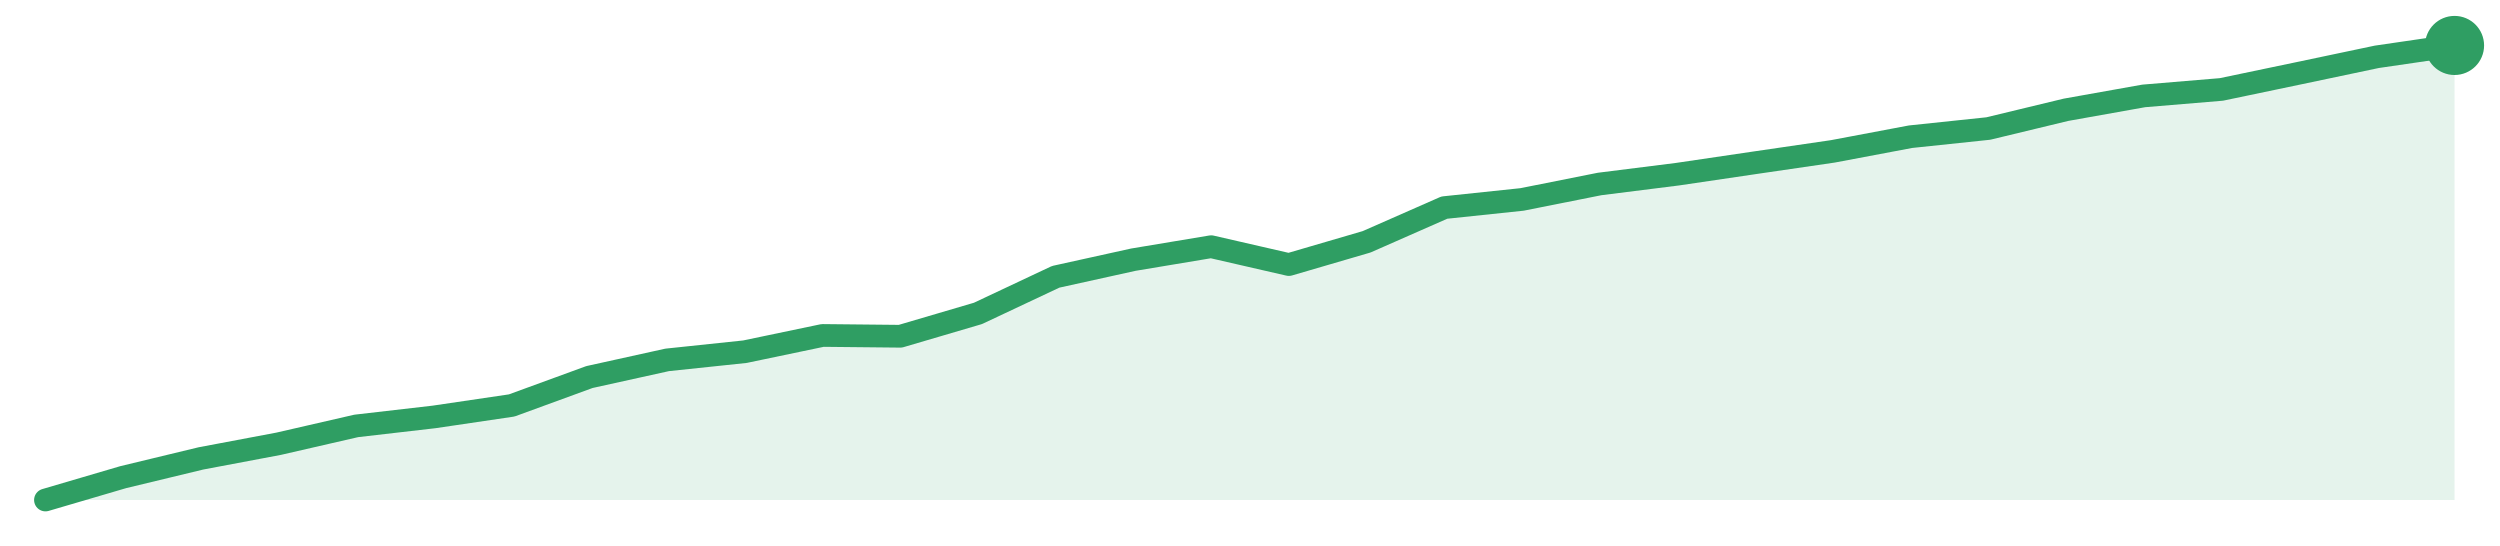
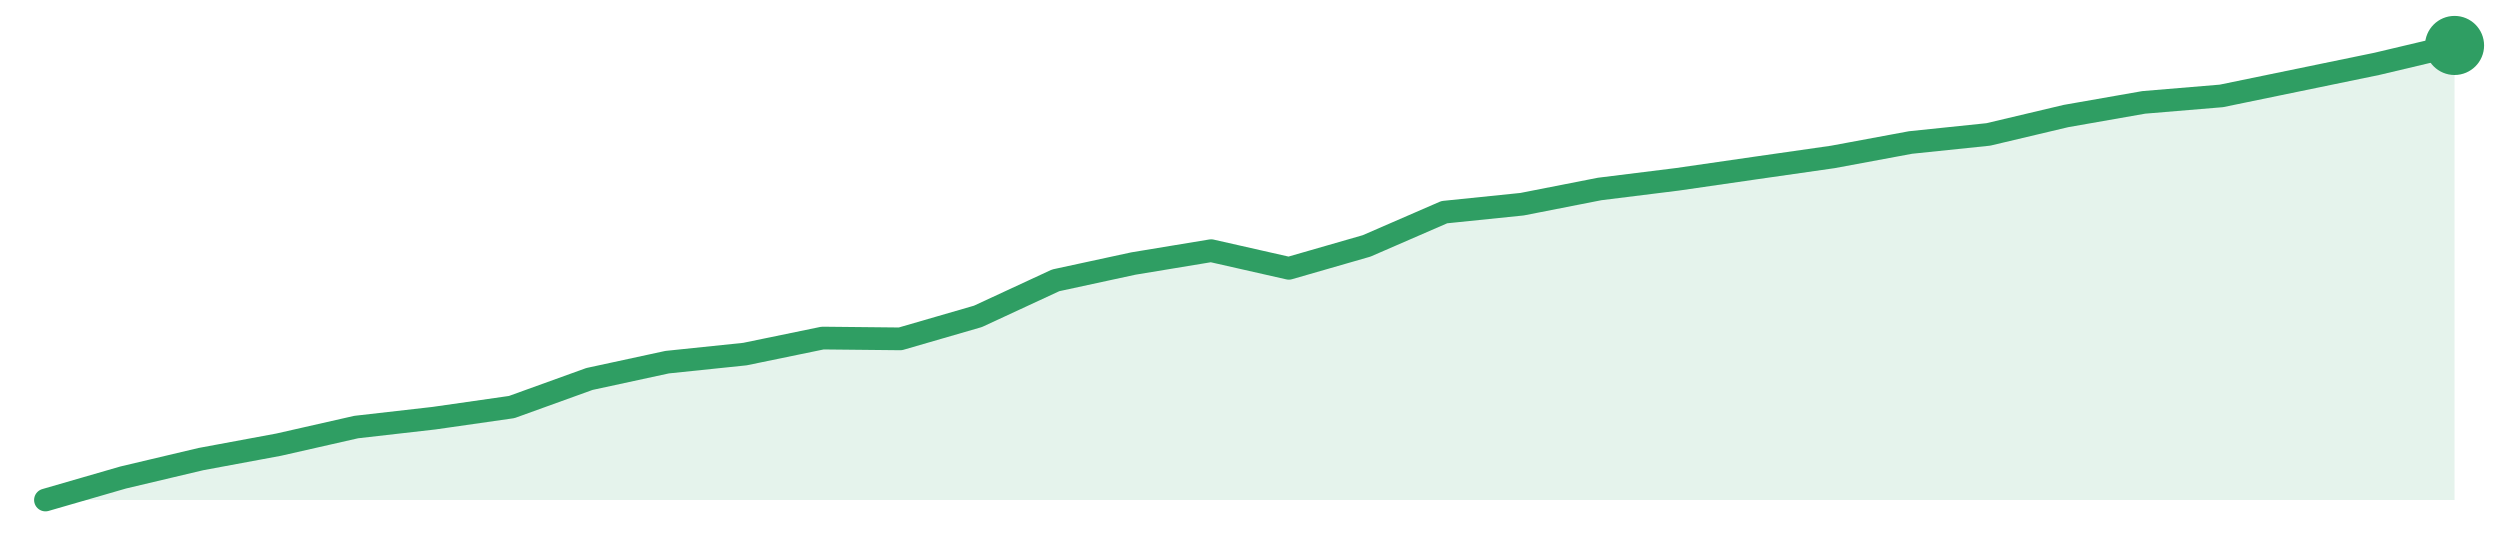
<svg xmlns="http://www.w3.org/2000/svg" width="220" height="48" viewBox="0 0 220 48" role="img" aria-label="trend">
-   <path d="M4.0,44.0 L4.0,44.0 L10.84,41.99 L17.68,40.34 L24.52,39.05 L31.35,37.48 L38.19,36.69 L45.03,35.68 L51.87,33.18 L58.71,31.67 L65.55,30.95 L72.39,29.52 L79.23,29.59 L86.06,27.58 L92.9,24.36 L99.74,22.85 L106.58,21.71 L113.42,23.28 L120.26,21.28 L127.1,18.27 L133.94,17.55 L140.77,16.19 L147.61,15.33 L154.45,14.32 L161.29,13.32 L168.13,12.03 L174.97,11.31 L181.81,9.66 L188.65,8.44 L195.48,7.87 L202.32,6.44 L209.16,5.0 L216.0,4.0 L216.0,44.0 Z" fill="#2f9e631f" />
-   <path d="M4.0,44.0 L10.84,41.99 L17.68,40.34 L24.52,39.05 L31.35,37.48 L38.19,36.69 L45.03,35.68 L51.87,33.18 L58.71,31.67 L65.55,30.95 L72.39,29.52 L79.23,29.59 L86.06,27.58 L92.9,24.36 L99.74,22.85 L106.58,21.71 L113.42,23.28 L120.26,21.28 L127.1,18.27 L133.94,17.55 L140.77,16.19 L147.61,15.33 L154.45,14.32 L161.29,13.32 L168.13,12.03 L174.97,11.31 L181.81,9.66 L188.65,8.44 L195.48,7.87 L202.32,6.44 L209.16,5.0 L216.0,4.0" fill="none" stroke="#2f9e63" stroke-width="2" stroke-linejoin="round" stroke-linecap="round" />
+   <path d="M4.0,44.0 L4.0,44.0 L10.84,42.02 L17.68,40.4 L24.52,39.13 L31.35,37.58 L38.19,36.8 L45.03,35.82 L51.87,33.35 L58.71,31.87 L65.55,31.16 L72.39,29.75 L79.23,29.82 L86.06,27.84 L92.9,24.67 L99.74,23.19 L106.58,22.06 L113.42,23.61 L120.26,21.64 L127.1,18.67 L133.94,17.97 L140.77,16.63 L147.61,15.78 L154.45,14.79 L161.29,13.81 L168.13,12.54 L174.97,11.83 L181.81,10.21 L188.65,9.01 L195.48,8.44 L202.32,7.03 L209.16,5.62 L216.0,4.0 L216.0,44.0 Z" fill="#2f9e631f" />
+   <path d="M4.0,44.0 L10.84,42.02 L17.68,40.4 L24.52,39.13 L31.35,37.58 L38.19,36.8 L45.03,35.82 L51.87,33.35 L58.71,31.87 L65.55,31.16 L72.39,29.75 L79.23,29.82 L86.06,27.84 L92.9,24.67 L99.74,23.19 L106.58,22.06 L113.42,23.61 L120.26,21.64 L127.1,18.67 L133.94,17.97 L140.77,16.63 L147.61,15.78 L154.45,14.79 L161.29,13.81 L168.13,12.54 L174.97,11.83 L181.81,10.21 L188.65,9.01 L195.48,8.44 L202.32,7.03 L209.16,5.62 L216.0,4.0" fill="none" stroke="#2f9e63" stroke-width="2" stroke-linejoin="round" stroke-linecap="round" />
  <circle cx="216.0" cy="4.0" r="2.6" fill="#2f9e63" />
</svg>
